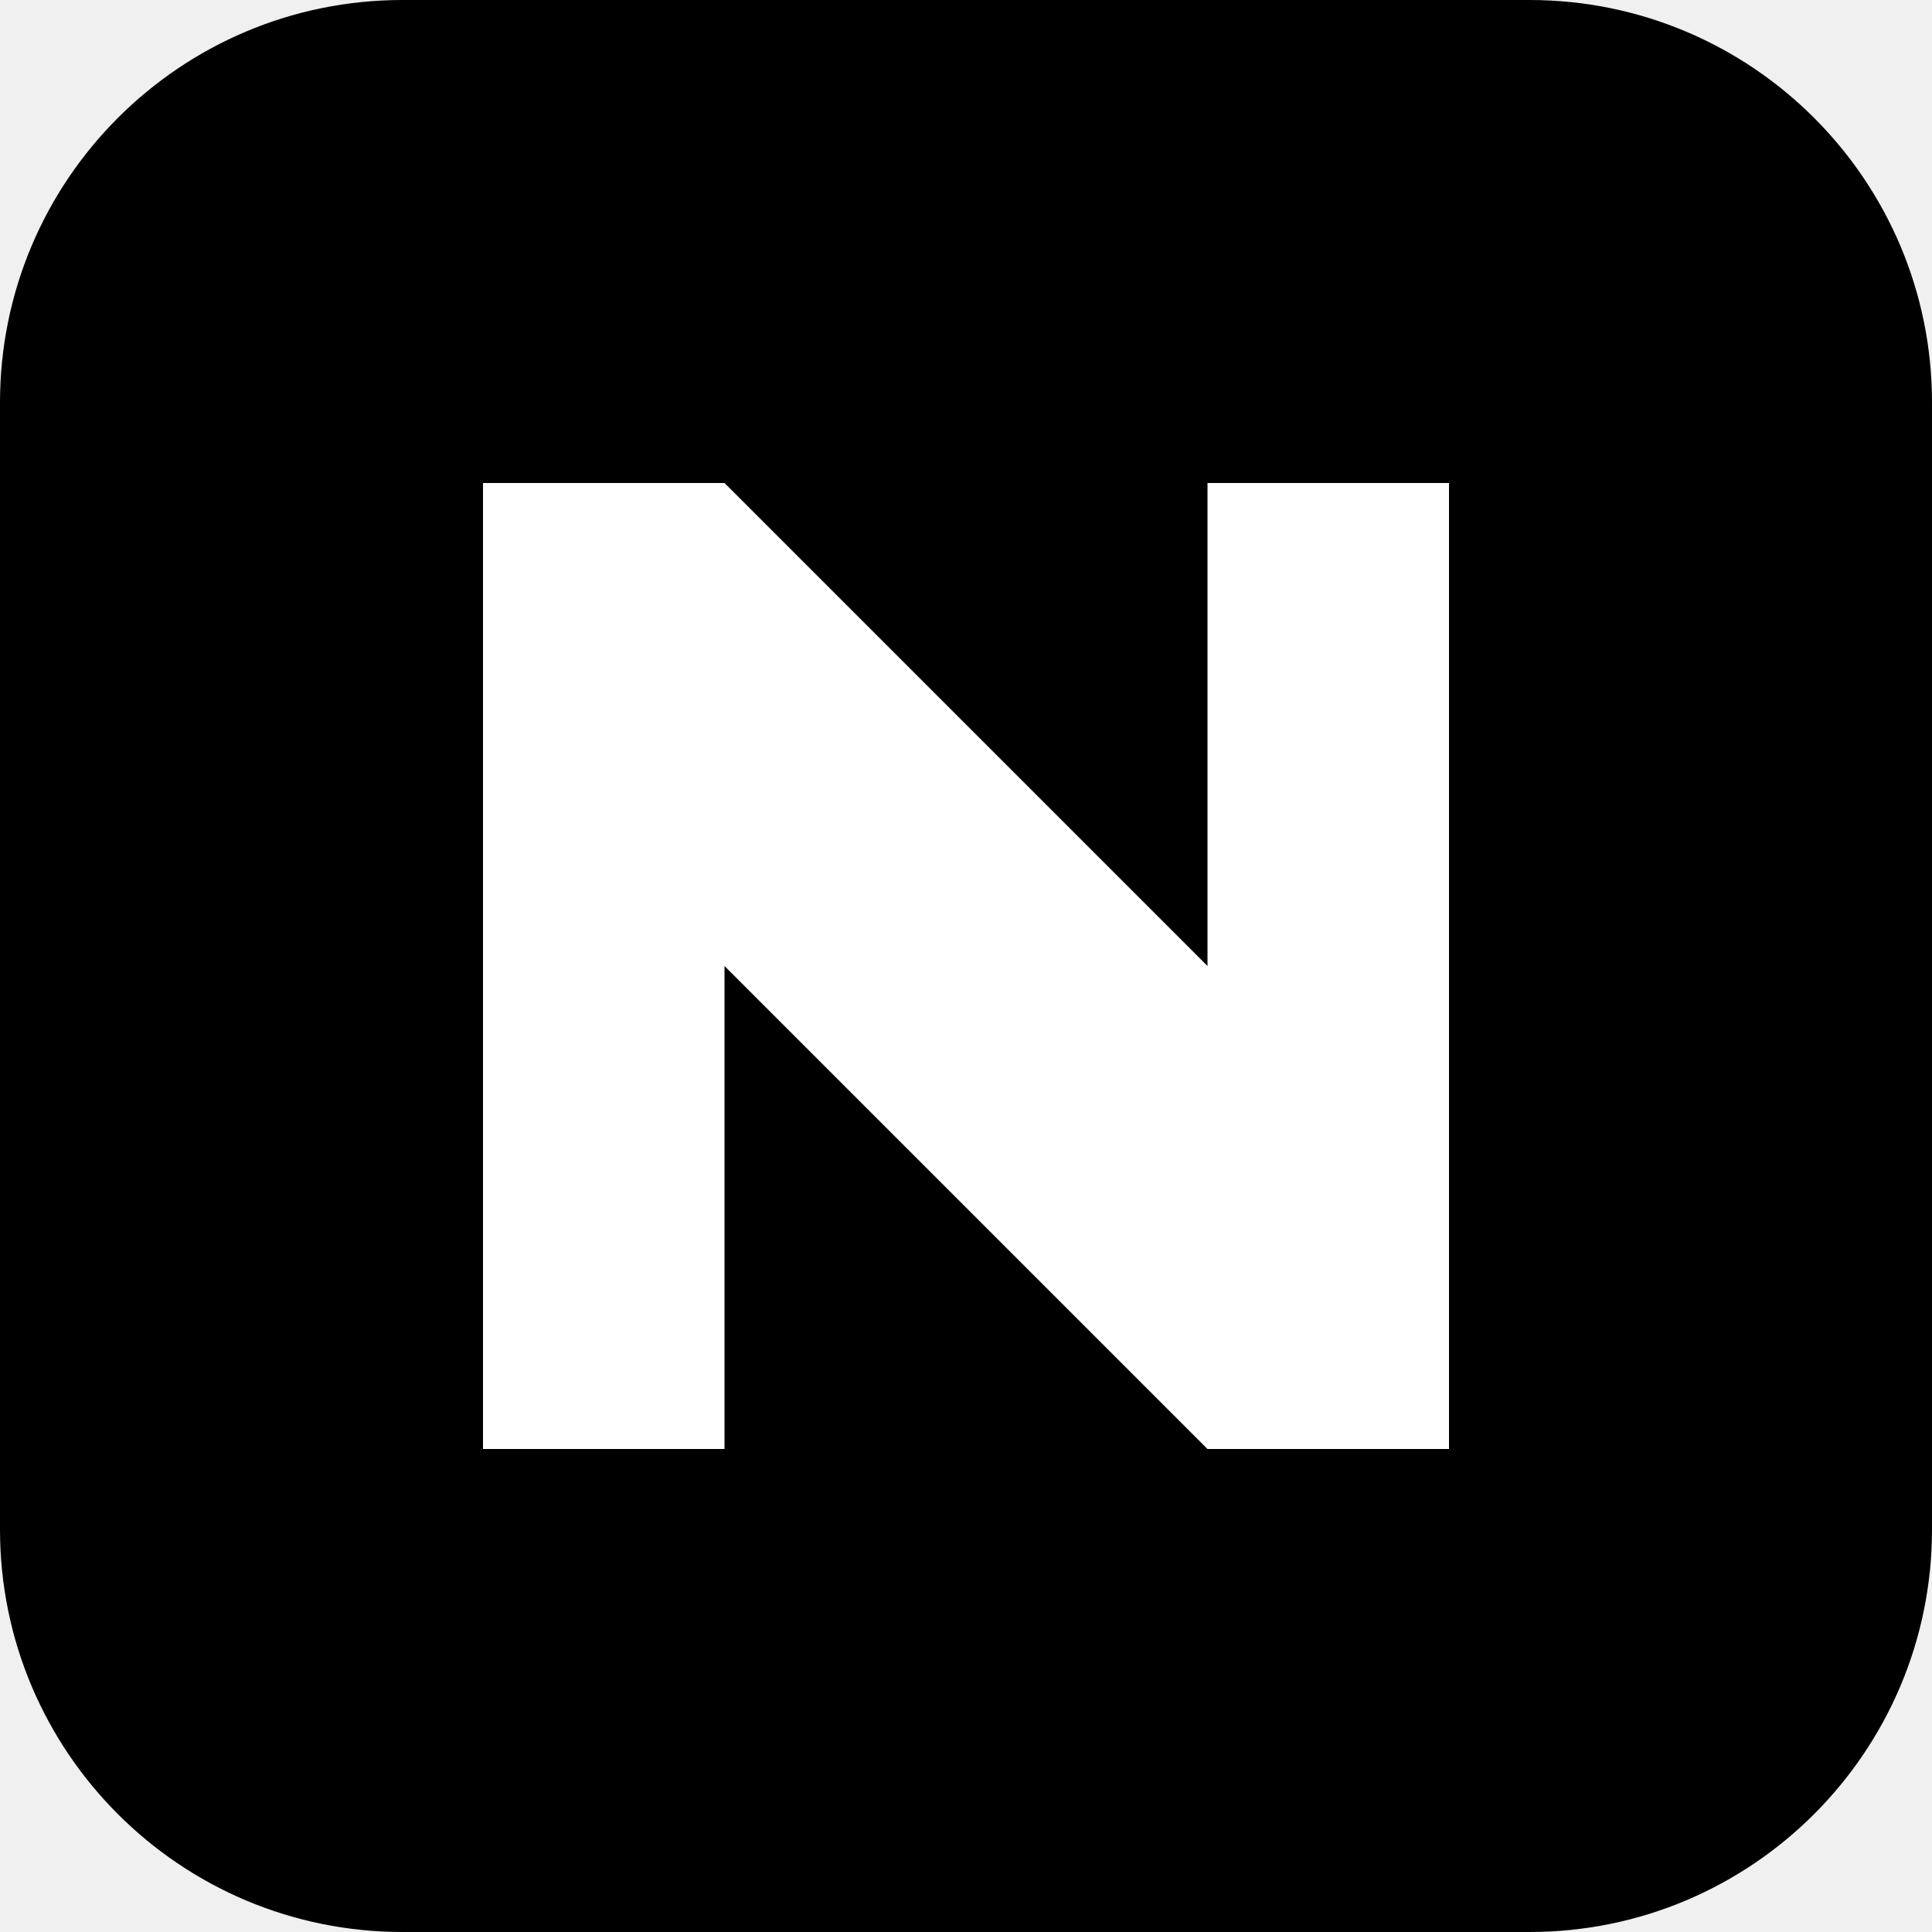
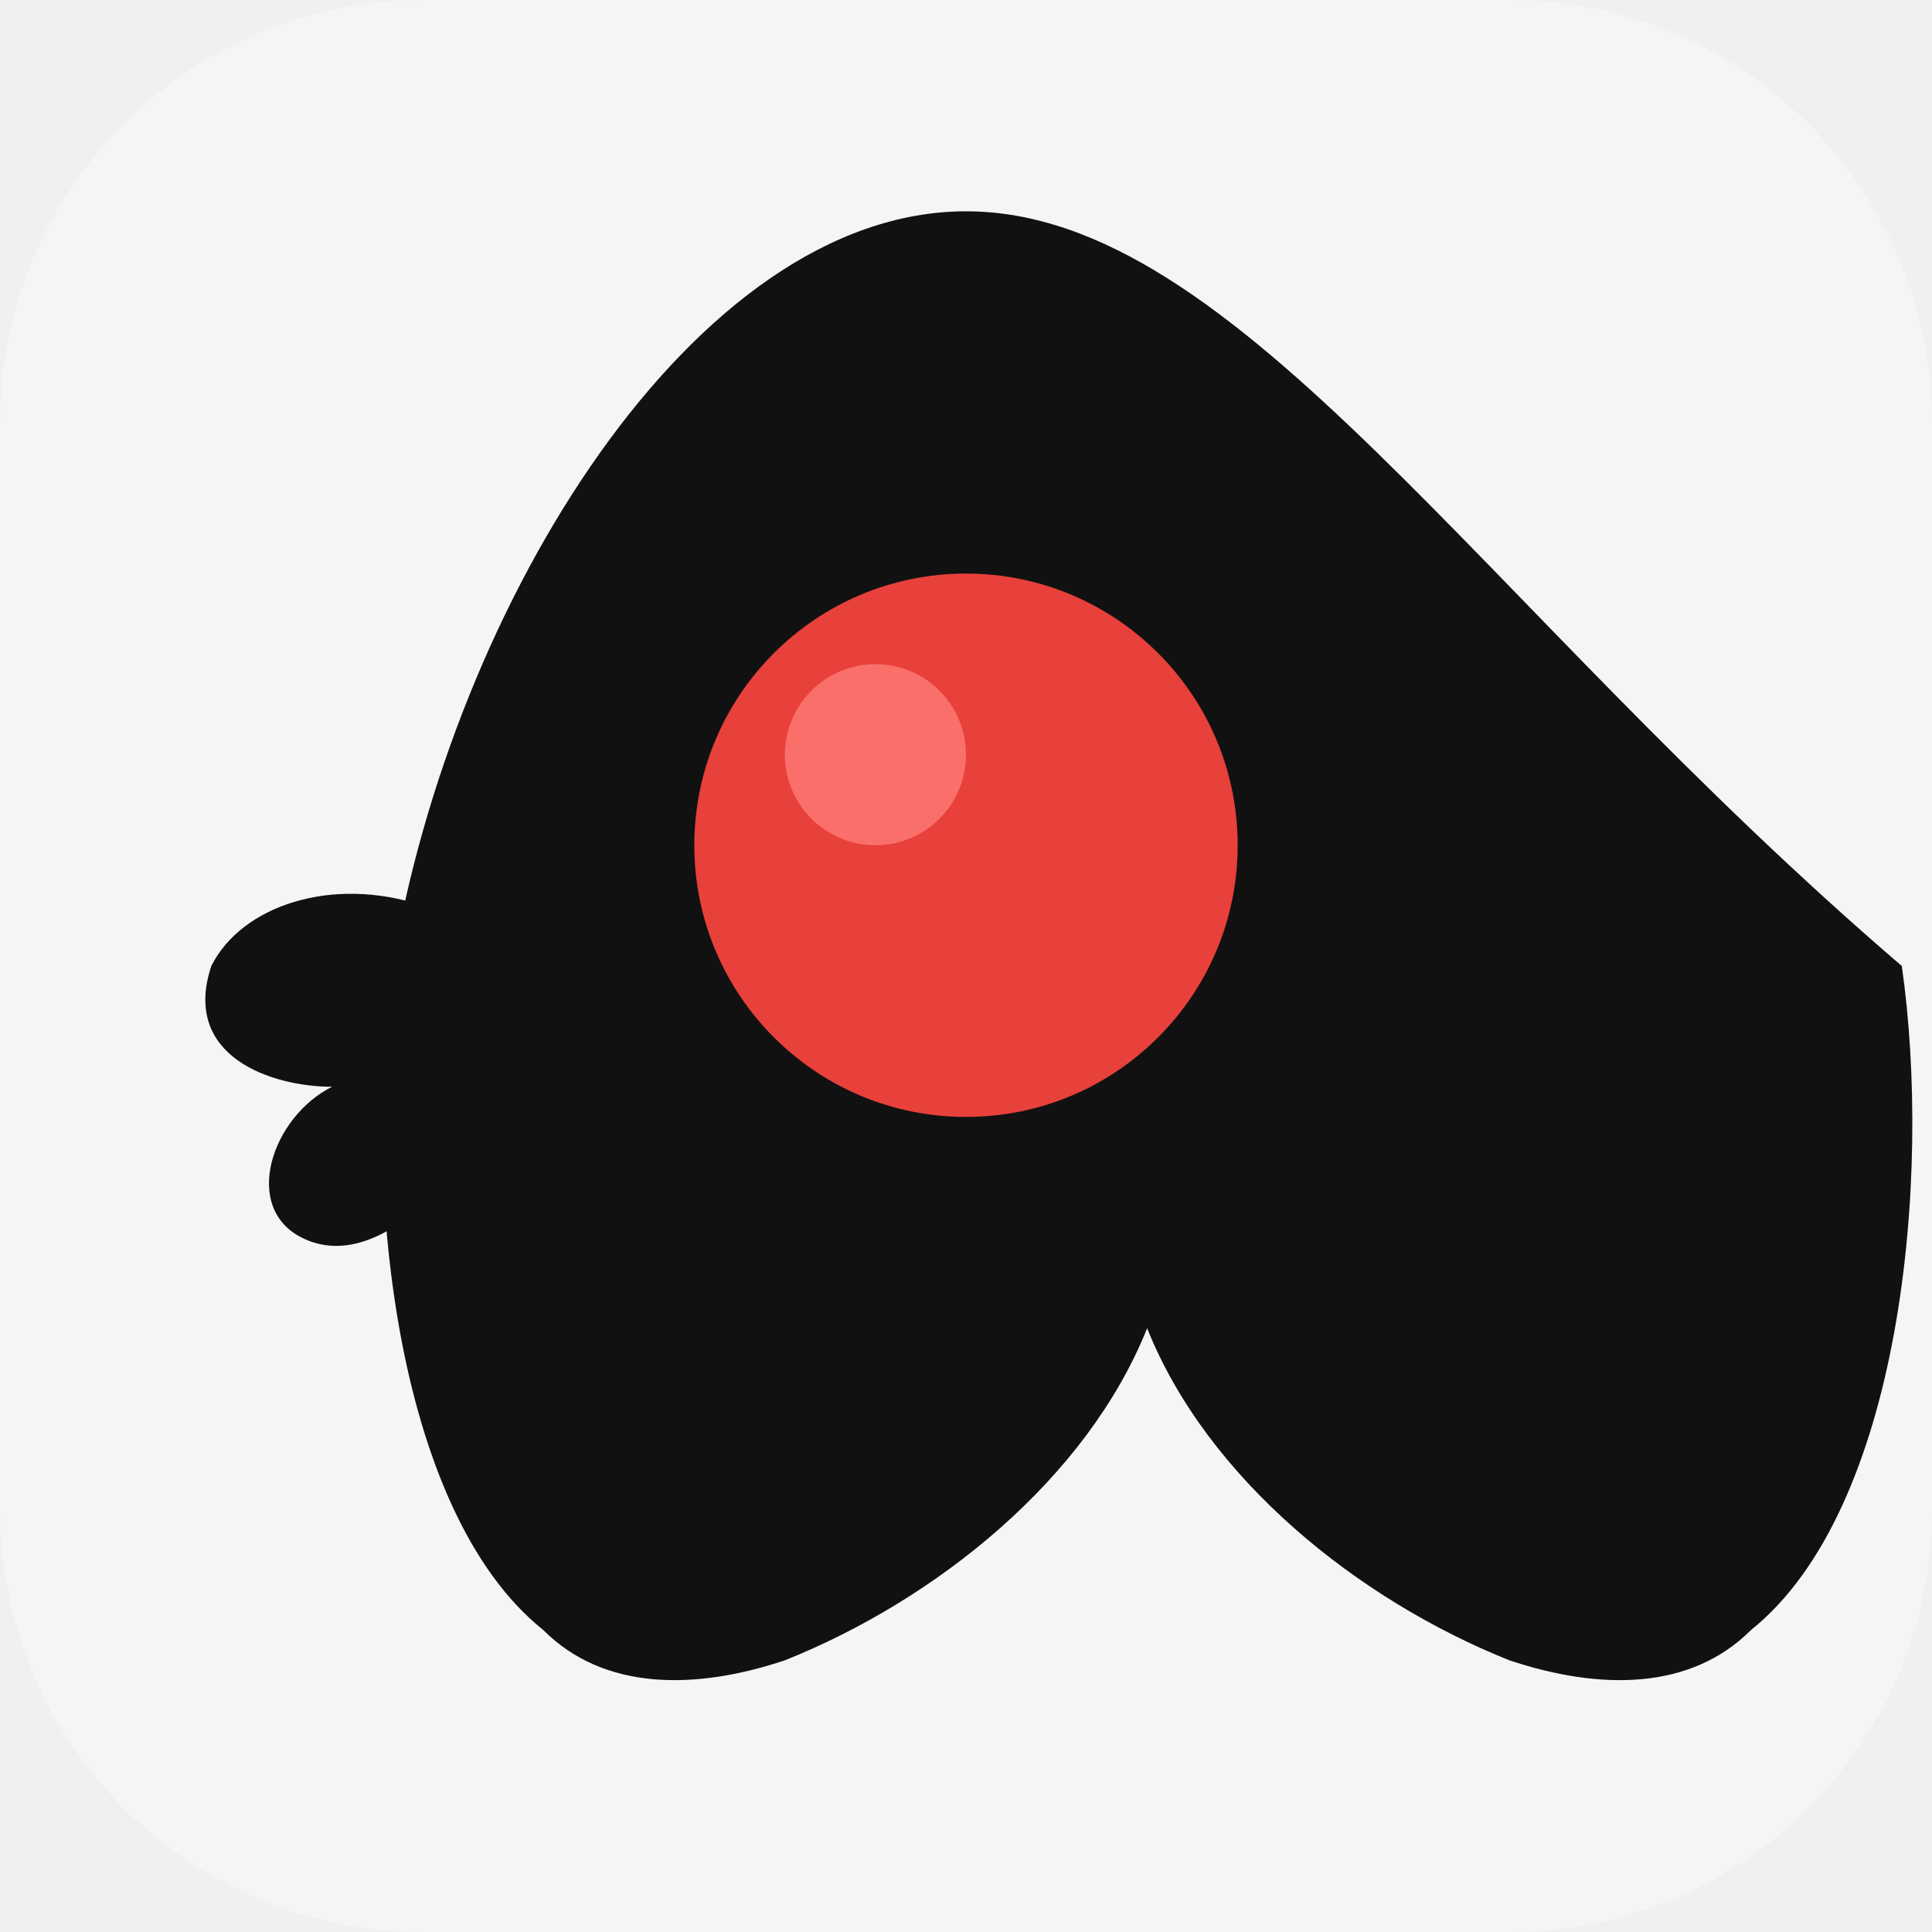
- <svg xmlns="http://www.w3.org/2000/svg" viewBox="0 0 24 24">
-   <rect width="24" height="24" rx="5" fill="#000" />
-   <path fill="#fff" d="M6 6h3l6 6V6h3v12h-3L9 12v6H6z" />
+ <svg xmlns="http://www.w3.org/2000/svg" viewBox="0 0 64 64">
+   <rect width="64" height="64" rx="14" fill="#f5f5f5" />
+   <path fill="#111" d="M32 7c-9 0-17 13-19 25-1 7 0 18 5 22 2 2 5 2 8 1 5-2 10-6 12-11 2 5 7 9 12 11 3 1 6 1 8-1 5-4 6-15 5-22C49 20 41 7 32 7z" />
+   <circle cx="32" cy="28" r="9" fill="#e8403a" />
+   <circle cx="29" cy="25" r="3" fill="#ff7b74" opacity=".8" />
+   <path fill="#111" d="M14 30c-3-1-6 0-7 2-1 3 2 4 4 4-2 1-3 4-1 5 2 1 4-1 5-2-1 2 0 5 2 5 2 0 3-3 3-5 1 2 3 4 5 3 2-1 1-4 0-6l-4-5z" />
+   <path fill="#111" d="M48 29c3-2 6-1 7 1 1 2-1 4-3 5 2 0 4 2 3 4-1 2-4 1-6 0 1 2 0 5-2 5-2 0-3-2-3-4l-2-6z" />
</svg>
